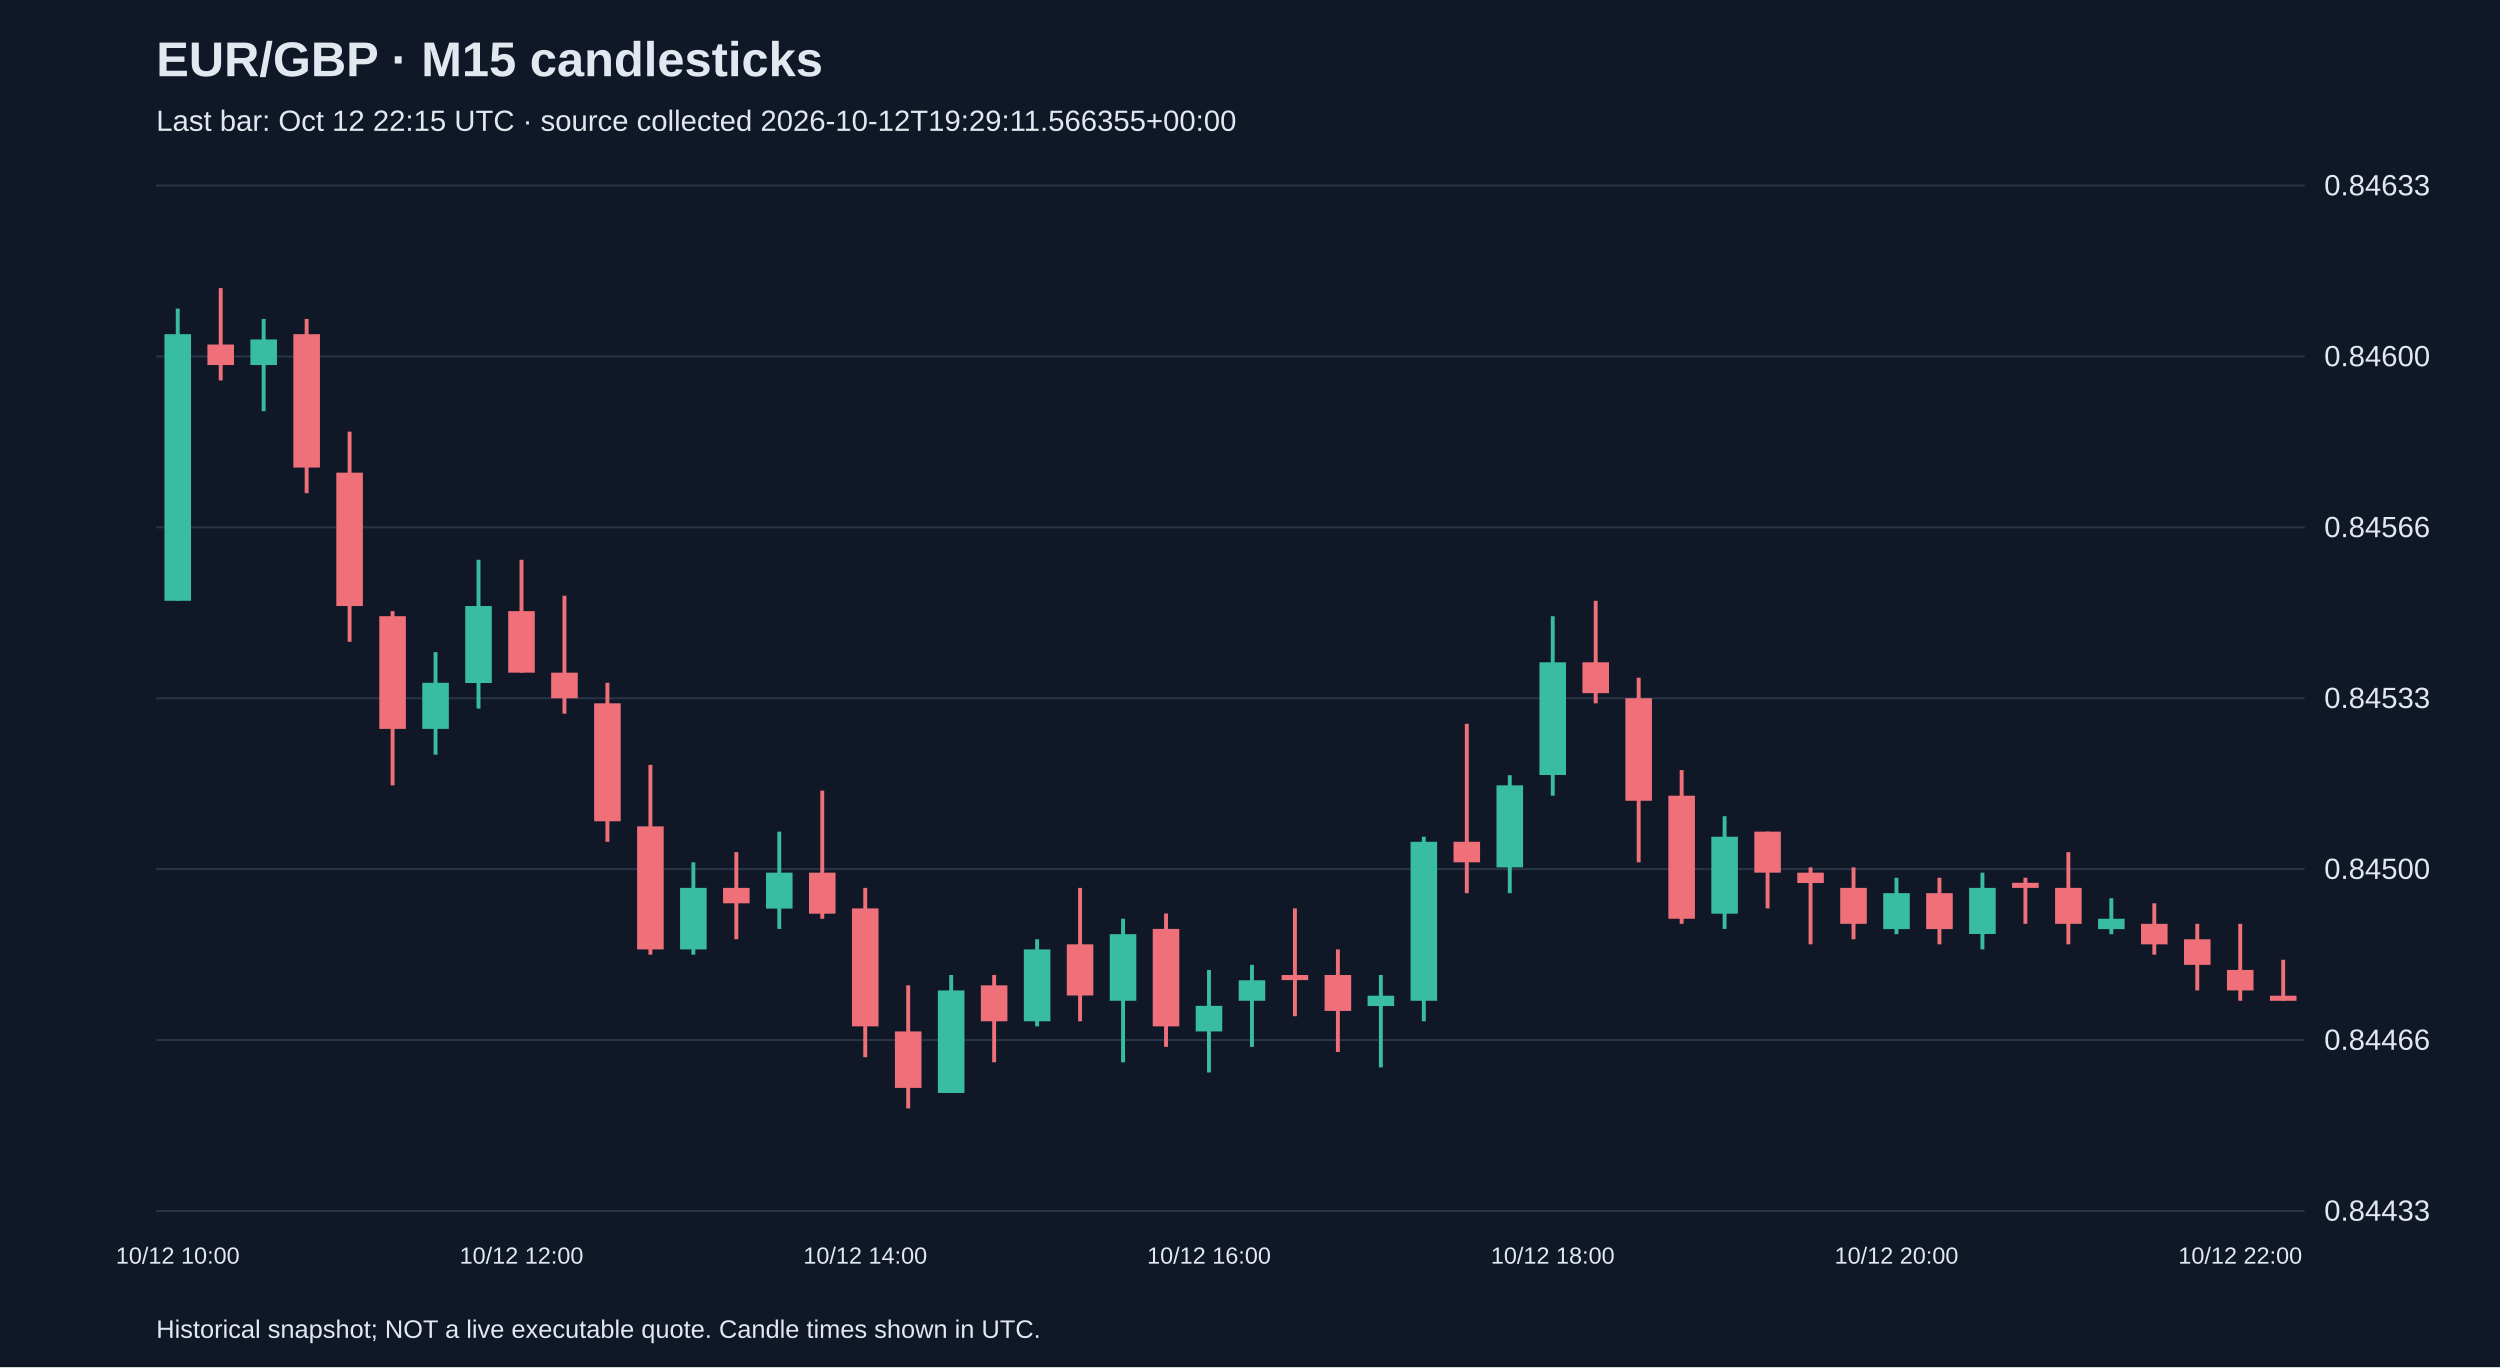
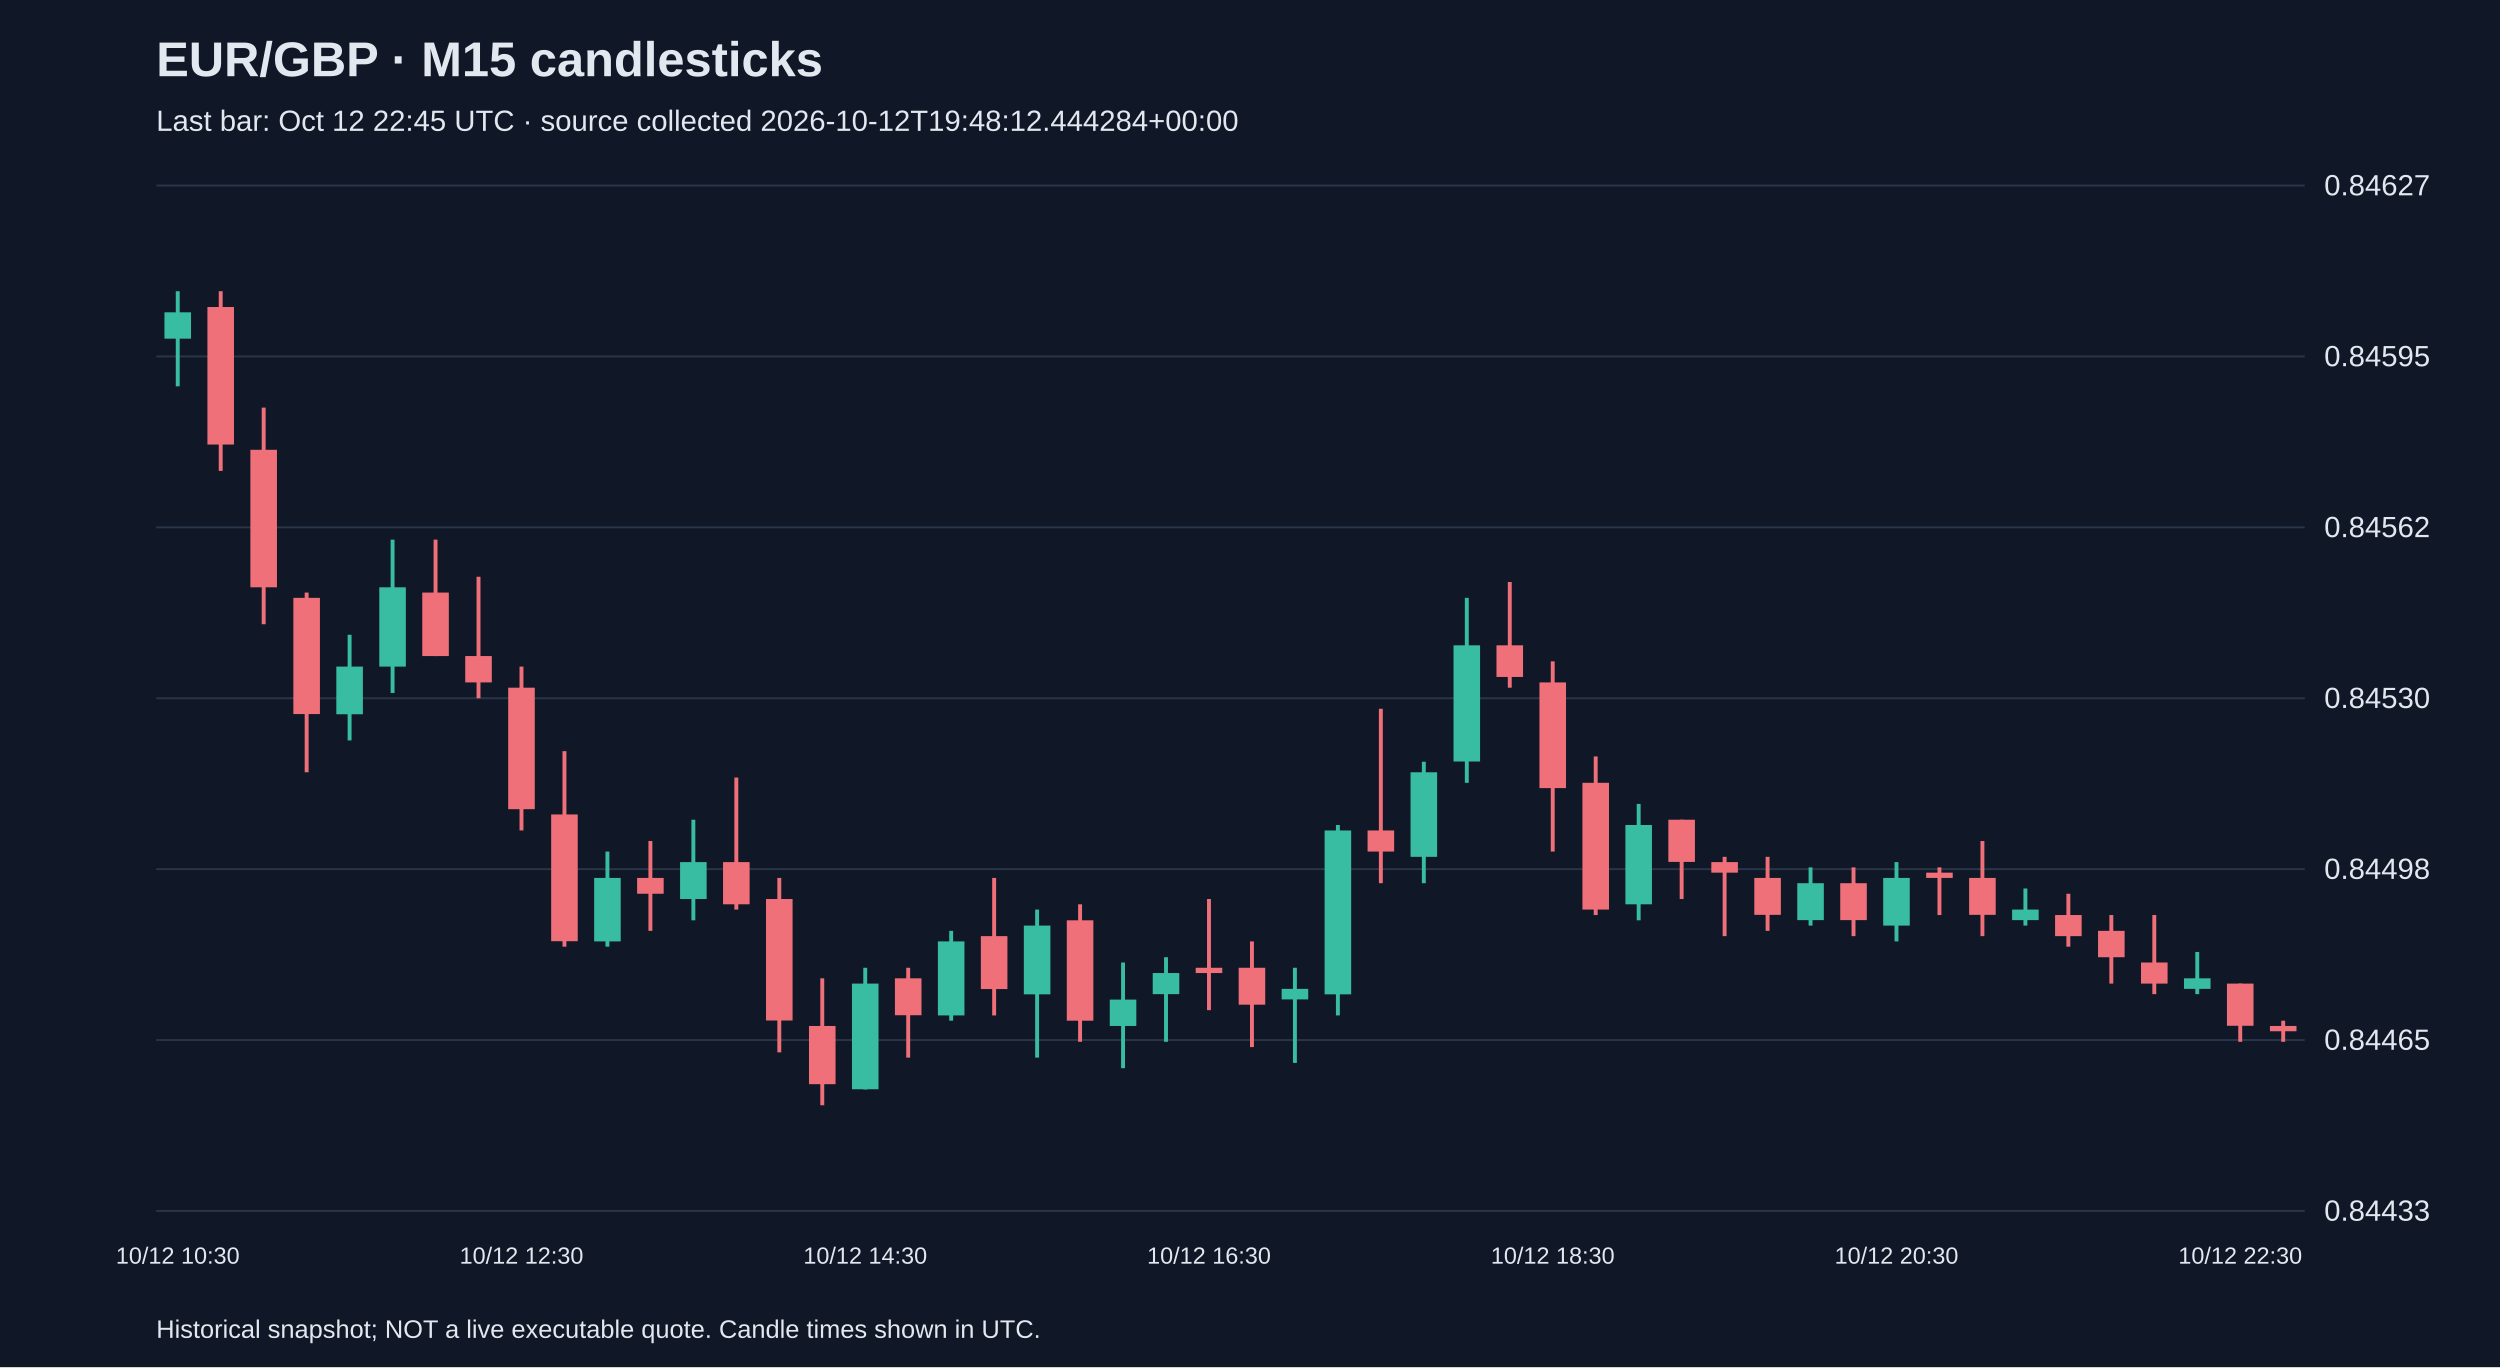
<svg xmlns="http://www.w3.org/2000/svg" viewBox="0 0 1280 700">
  <rect width="100%" height="100%" fill="#101827" />
  <style>text{font-family:Arial,sans-serif;fill:#e2e8f0}</style>
  <text x="80" y="39" font-size="25" font-weight="bold">EUR/GBP · M15 candlesticks</text>
-   <text x="80" y="67" font-size="15" fill="#a6b1c5">Last bar: Oct 12 22:15 UTC · source collected 2026-10-12T19:29:11.566355+00:00</text>
+   <text x="80" y="67" font-size="15" fill="#a6b1c5">Last bar: Oct 12 22:45 UTC · source collected 2026-10-12T19:48:12.444284+00:00</text>
  <line x1="80" y1="620.0" x2="1180" y2="620.0" stroke="#283548" />
  <text x="1190" y="625.0" font-size="15">0.84433</text>
  <line x1="80" y1="532.5" x2="1180" y2="532.5" stroke="#283548" />
-   <text x="1190" y="537.5" font-size="15">0.84466</text>
+   <text x="1190" y="537.5" font-size="15">0.84465</text>
  <line x1="80" y1="445.0" x2="1180" y2="445.0" stroke="#283548" />
-   <text x="1190" y="450.0" font-size="15">0.84500</text>
+   <text x="1190" y="450.0" font-size="15">0.84498</text>
  <line x1="80" y1="357.5" x2="1180" y2="357.5" stroke="#283548" />
-   <text x="1190" y="362.5" font-size="15">0.84533</text>
+   <text x="1190" y="362.5" font-size="15">0.84530</text>
  <line x1="80" y1="270.0" x2="1180" y2="270.0" stroke="#283548" />
-   <text x="1190" y="275.0" font-size="15">0.84566</text>
+   <text x="1190" y="275.0" font-size="15">0.84562</text>
  <line x1="80" y1="182.5" x2="1180" y2="182.5" stroke="#283548" />
-   <text x="1190" y="187.5" font-size="15">0.84600</text>
+   <text x="1190" y="187.5" font-size="15">0.84595</text>
  <line x1="80" y1="95.0" x2="1180" y2="95.0" stroke="#283548" />
-   <text x="1190" y="100.0" font-size="15">0.84633</text>
-   <line x1="91.0" y1="158.0" x2="91.0" y2="307.6" stroke="#38bca2" stroke-width="2" />
-   <rect x="84.2" y="171.1" width="13.6" height="136.5" fill="#38bca2" />
-   <text x="91.0" y="647" text-anchor="middle" font-size="12">10/12 10:00</text>
-   <line x1="113.0" y1="147.5" x2="113.0" y2="194.8" stroke="#f07079" stroke-width="2" />
-   <rect x="106.2" y="176.4" width="13.6" height="10.5" fill="#f07079" />
-   <line x1="135.0" y1="163.3" x2="135.0" y2="210.5" stroke="#38bca2" stroke-width="2" />
-   <rect x="128.2" y="173.8" width="13.6" height="13.1" fill="#38bca2" />
-   <line x1="157.0" y1="163.3" x2="157.0" y2="252.5" stroke="#f07079" stroke-width="2" />
-   <rect x="150.2" y="171.1" width="13.6" height="68.3" fill="#f07079" />
-   <line x1="179.0" y1="221.0" x2="179.0" y2="328.6" stroke="#f07079" stroke-width="2" />
-   <rect x="172.2" y="242.0" width="13.6" height="68.3" fill="#f07079" />
-   <line x1="201.0" y1="312.9" x2="201.0" y2="402.1" stroke="#f07079" stroke-width="2" />
-   <rect x="194.2" y="315.5" width="13.6" height="57.7" fill="#f07079" />
-   <line x1="223.0" y1="333.9" x2="223.0" y2="386.4" stroke="#38bca2" stroke-width="2" />
-   <rect x="216.2" y="349.6" width="13.6" height="23.6" fill="#38bca2" />
-   <line x1="245.0" y1="286.6" x2="245.0" y2="362.8" stroke="#38bca2" stroke-width="2" />
-   <rect x="238.2" y="310.3" width="13.6" height="39.4" fill="#38bca2" />
-   <line x1="267.0" y1="286.6" x2="267.0" y2="344.4" stroke="#f07079" stroke-width="2" />
-   <rect x="260.2" y="312.9" width="13.6" height="31.5" fill="#f07079" />
-   <text x="267.0" y="647" text-anchor="middle" font-size="12">10/12 12:00</text>
-   <line x1="289.0" y1="305.0" x2="289.0" y2="365.4" stroke="#f07079" stroke-width="2" />
-   <rect x="282.2" y="344.4" width="13.6" height="13.1" fill="#f07079" />
-   <line x1="311.0" y1="349.6" x2="311.0" y2="431.0" stroke="#f07079" stroke-width="2" />
-   <rect x="304.2" y="360.1" width="13.6" height="60.4" fill="#f07079" />
-   <line x1="333.0" y1="391.6" x2="333.0" y2="488.8" stroke="#f07079" stroke-width="2" />
-   <rect x="326.2" y="423.1" width="13.6" height="63.0" fill="#f07079" />
-   <line x1="355.0" y1="441.5" x2="355.0" y2="488.8" stroke="#38bca2" stroke-width="2" />
-   <rect x="348.2" y="454.6" width="13.6" height="31.5" fill="#38bca2" />
-   <line x1="377.0" y1="436.3" x2="377.0" y2="480.9" stroke="#f07079" stroke-width="2" />
-   <rect x="370.2" y="454.6" width="13.6" height="7.9" fill="#f07079" />
-   <line x1="399.0" y1="425.8" x2="399.0" y2="475.6" stroke="#38bca2" stroke-width="2" />
-   <rect x="392.2" y="446.8" width="13.6" height="18.4" fill="#38bca2" />
-   <line x1="421.0" y1="404.8" x2="421.0" y2="470.4" stroke="#f07079" stroke-width="2" />
-   <rect x="414.2" y="446.8" width="13.6" height="21.0" fill="#f07079" />
-   <line x1="443.0" y1="454.6" x2="443.0" y2="541.3" stroke="#f07079" stroke-width="2" />
-   <rect x="436.2" y="465.1" width="13.6" height="60.4" fill="#f07079" />
-   <text x="443.0" y="647" text-anchor="middle" font-size="12">10/12 14:00</text>
-   <line x1="465.0" y1="504.5" x2="465.0" y2="567.5" stroke="#f07079" stroke-width="2" />
-   <rect x="458.2" y="528.1" width="13.6" height="28.9" fill="#f07079" />
-   <line x1="487.0" y1="499.2" x2="487.0" y2="559.6" stroke="#38bca2" stroke-width="2" />
-   <rect x="480.2" y="507.1" width="13.6" height="52.5" fill="#38bca2" />
-   <line x1="509.0" y1="499.2" x2="509.0" y2="543.9" stroke="#f07079" stroke-width="2" />
-   <rect x="502.2" y="504.5" width="13.6" height="18.4" fill="#f07079" />
-   <line x1="531.0" y1="480.9" x2="531.0" y2="525.5" stroke="#38bca2" stroke-width="2" />
-   <rect x="524.2" y="486.1" width="13.6" height="36.8" fill="#38bca2" />
-   <line x1="553.0" y1="454.6" x2="553.0" y2="522.9" stroke="#f07079" stroke-width="2" />
-   <rect x="546.2" y="483.5" width="13.6" height="26.2" fill="#f07079" />
-   <line x1="575.0" y1="470.4" x2="575.0" y2="543.9" stroke="#38bca2" stroke-width="2" />
-   <rect x="568.2" y="478.3" width="13.6" height="34.1" fill="#38bca2" />
-   <line x1="597.0" y1="467.7" x2="597.0" y2="536.0" stroke="#f07079" stroke-width="2" />
-   <rect x="590.2" y="475.6" width="13.6" height="49.9" fill="#f07079" />
-   <line x1="619.0" y1="496.6" x2="619.0" y2="549.1" stroke="#38bca2" stroke-width="2" />
-   <rect x="612.2" y="515.0" width="13.6" height="13.1" fill="#38bca2" />
-   <text x="619.0" y="647" text-anchor="middle" font-size="12">10/12 16:00</text>
-   <line x1="641.0" y1="494.0" x2="641.0" y2="536.0" stroke="#38bca2" stroke-width="2" />
-   <rect x="634.2" y="501.9" width="13.6" height="10.5" fill="#38bca2" />
-   <line x1="663.0" y1="465.1" x2="663.0" y2="520.3" stroke="#f07079" stroke-width="2" />
-   <rect x="656.2" y="499.2" width="13.6" height="2.6" fill="#f07079" />
-   <line x1="685.0" y1="486.1" x2="685.0" y2="538.6" stroke="#f07079" stroke-width="2" />
-   <rect x="678.2" y="499.2" width="13.6" height="18.4" fill="#f07079" />
-   <line x1="707.0" y1="499.2" x2="707.0" y2="546.5" stroke="#38bca2" stroke-width="2" />
-   <rect x="700.2" y="509.8" width="13.6" height="5.3" fill="#38bca2" />
-   <line x1="729.0" y1="428.4" x2="729.0" y2="522.9" stroke="#38bca2" stroke-width="2" />
-   <rect x="722.2" y="431.0" width="13.6" height="81.4" fill="#38bca2" />
-   <line x1="751.0" y1="370.6" x2="751.0" y2="457.3" stroke="#f07079" stroke-width="2" />
-   <rect x="744.2" y="431.0" width="13.6" height="10.5" fill="#f07079" />
-   <line x1="773.0" y1="396.9" x2="773.0" y2="457.3" stroke="#38bca2" stroke-width="2" />
-   <rect x="766.2" y="402.1" width="13.6" height="42.0" fill="#38bca2" />
-   <line x1="795.0" y1="315.5" x2="795.0" y2="407.4" stroke="#38bca2" stroke-width="2" />
-   <rect x="788.2" y="339.1" width="13.6" height="57.7" fill="#38bca2" />
-   <text x="795.0" y="647" text-anchor="middle" font-size="12">10/12 18:00</text>
-   <line x1="817.0" y1="307.6" x2="817.0" y2="360.1" stroke="#f07079" stroke-width="2" />
-   <rect x="810.2" y="339.1" width="13.6" height="15.8" fill="#f07079" />
-   <line x1="839.0" y1="347.0" x2="839.0" y2="441.5" stroke="#f07079" stroke-width="2" />
-   <rect x="832.2" y="357.5" width="13.6" height="52.5" fill="#f07079" />
-   <line x1="861.0" y1="394.3" x2="861.0" y2="473.0" stroke="#f07079" stroke-width="2" />
-   <rect x="854.2" y="407.4" width="13.6" height="63.0" fill="#f07079" />
-   <line x1="883.0" y1="417.9" x2="883.0" y2="475.6" stroke="#38bca2" stroke-width="2" />
-   <rect x="876.2" y="428.4" width="13.6" height="39.4" fill="#38bca2" />
-   <line x1="905.0" y1="425.8" x2="905.0" y2="465.1" stroke="#f07079" stroke-width="2" />
-   <rect x="898.2" y="425.8" width="13.6" height="21.0" fill="#f07079" />
-   <line x1="927.0" y1="444.1" x2="927.0" y2="483.5" stroke="#f07079" stroke-width="2" />
-   <rect x="920.2" y="446.8" width="13.6" height="5.3" fill="#f07079" />
-   <line x1="949.0" y1="444.1" x2="949.0" y2="480.9" stroke="#f07079" stroke-width="2" />
-   <rect x="942.2" y="454.6" width="13.6" height="18.4" fill="#f07079" />
-   <line x1="971.0" y1="449.4" x2="971.0" y2="478.3" stroke="#38bca2" stroke-width="2" />
-   <rect x="964.2" y="457.3" width="13.6" height="18.4" fill="#38bca2" />
-   <text x="971.0" y="647" text-anchor="middle" font-size="12">10/12 20:00</text>
-   <line x1="993.0" y1="449.4" x2="993.0" y2="483.5" stroke="#f07079" stroke-width="2" />
-   <rect x="986.2" y="457.3" width="13.6" height="18.4" fill="#f07079" />
-   <line x1="1015.0" y1="446.8" x2="1015.0" y2="486.1" stroke="#38bca2" stroke-width="2" />
-   <rect x="1008.2" y="454.6" width="13.6" height="23.6" fill="#38bca2" />
-   <line x1="1037.0" y1="449.4" x2="1037.0" y2="473.0" stroke="#f07079" stroke-width="2" />
-   <rect x="1030.2" y="452.0" width="13.6" height="2.6" fill="#f07079" />
-   <line x1="1059.0" y1="436.3" x2="1059.0" y2="483.5" stroke="#f07079" stroke-width="2" />
-   <rect x="1052.2" y="454.6" width="13.6" height="18.4" fill="#f07079" />
-   <line x1="1081.0" y1="459.9" x2="1081.0" y2="478.3" stroke="#38bca2" stroke-width="2" />
-   <rect x="1074.2" y="470.4" width="13.6" height="5.3" fill="#38bca2" />
-   <line x1="1103.0" y1="462.5" x2="1103.0" y2="488.8" stroke="#f07079" stroke-width="2" />
-   <rect x="1096.2" y="473.0" width="13.6" height="10.5" fill="#f07079" />
-   <line x1="1125.0" y1="473.0" x2="1125.0" y2="507.1" stroke="#f07079" stroke-width="2" />
-   <rect x="1118.2" y="480.9" width="13.6" height="13.1" fill="#f07079" />
-   <line x1="1147.0" y1="473.0" x2="1147.0" y2="512.4" stroke="#f07079" stroke-width="2" />
-   <rect x="1140.2" y="496.6" width="13.6" height="10.5" fill="#f07079" />
-   <text x="1147.0" y="647" text-anchor="middle" font-size="12">10/12 22:00</text>
-   <line x1="1169.0" y1="491.4" x2="1169.0" y2="512.4" stroke="#f07079" stroke-width="2" />
-   <rect x="1162.2" y="509.8" width="13.6" height="2.6" fill="#f07079" />
+   <text x="1190" y="100.0" font-size="15">0.84627</text>
+   <line x1="91.0" y1="149.1" x2="91.0" y2="197.8" stroke="#38bca2" stroke-width="2" />
+   <rect x="84.2" y="159.9" width="13.6" height="13.5" fill="#38bca2" />
+   <text x="91.0" y="647" text-anchor="middle" font-size="12">10/12 10:30</text>
+   <line x1="113.0" y1="149.1" x2="113.0" y2="241.1" stroke="#f07079" stroke-width="2" />
+   <rect x="106.2" y="157.2" width="13.6" height="70.4" fill="#f07079" />
+   <line x1="135.0" y1="208.7" x2="135.0" y2="319.6" stroke="#f07079" stroke-width="2" />
+   <rect x="128.2" y="230.3" width="13.6" height="70.4" fill="#f07079" />
+   <line x1="157.0" y1="303.4" x2="157.0" y2="395.4" stroke="#f07079" stroke-width="2" />
+   <rect x="150.2" y="306.1" width="13.6" height="59.5" fill="#f07079" />
+   <line x1="179.0" y1="325.0" x2="179.0" y2="379.1" stroke="#38bca2" stroke-width="2" />
+   <rect x="172.2" y="341.3" width="13.6" height="24.4" fill="#38bca2" />
+   <line x1="201.0" y1="276.3" x2="201.0" y2="354.8" stroke="#38bca2" stroke-width="2" />
+   <rect x="194.2" y="300.7" width="13.6" height="40.6" fill="#38bca2" />
+   <line x1="223.0" y1="276.3" x2="223.0" y2="335.9" stroke="#f07079" stroke-width="2" />
+   <rect x="216.2" y="303.4" width="13.6" height="32.5" fill="#f07079" />
+   <line x1="245.0" y1="295.3" x2="245.0" y2="357.5" stroke="#f07079" stroke-width="2" />
+   <rect x="238.2" y="335.9" width="13.6" height="13.5" fill="#f07079" />
+   <line x1="267.0" y1="341.3" x2="267.0" y2="425.2" stroke="#f07079" stroke-width="2" />
+   <rect x="260.2" y="352.1" width="13.6" height="62.2" fill="#f07079" />
+   <text x="267.0" y="647" text-anchor="middle" font-size="12">10/12 12:30</text>
+   <line x1="289.0" y1="384.6" x2="289.0" y2="484.7" stroke="#f07079" stroke-width="2" />
+   <rect x="282.2" y="417.0" width="13.6" height="64.9" fill="#f07079" />
+   <line x1="311.0" y1="436.0" x2="311.0" y2="484.7" stroke="#38bca2" stroke-width="2" />
+   <rect x="304.2" y="449.5" width="13.6" height="32.5" fill="#38bca2" />
+   <line x1="333.0" y1="430.6" x2="333.0" y2="476.6" stroke="#f07079" stroke-width="2" />
+   <rect x="326.2" y="449.5" width="13.6" height="8.1" fill="#f07079" />
+   <line x1="355.0" y1="419.7" x2="355.0" y2="471.2" stroke="#38bca2" stroke-width="2" />
+   <rect x="348.2" y="441.4" width="13.6" height="18.9" fill="#38bca2" />
+   <line x1="377.0" y1="398.1" x2="377.0" y2="465.7" stroke="#f07079" stroke-width="2" />
+   <rect x="370.2" y="441.4" width="13.6" height="21.6" fill="#f07079" />
+   <line x1="399.0" y1="449.5" x2="399.0" y2="538.8" stroke="#f07079" stroke-width="2" />
+   <rect x="392.2" y="460.3" width="13.6" height="62.2" fill="#f07079" />
+   <line x1="421.0" y1="500.9" x2="421.0" y2="565.9" stroke="#f07079" stroke-width="2" />
+   <rect x="414.2" y="525.3" width="13.6" height="29.8" fill="#f07079" />
+   <line x1="443.0" y1="495.5" x2="443.0" y2="557.8" stroke="#38bca2" stroke-width="2" />
+   <rect x="436.2" y="503.6" width="13.6" height="54.1" fill="#38bca2" />
+   <text x="443.0" y="647" text-anchor="middle" font-size="12">10/12 14:30</text>
+   <line x1="465.0" y1="495.5" x2="465.0" y2="541.5" stroke="#f07079" stroke-width="2" />
+   <rect x="458.2" y="500.9" width="13.6" height="18.9" fill="#f07079" />
+   <line x1="487.0" y1="476.6" x2="487.0" y2="522.6" stroke="#38bca2" stroke-width="2" />
+   <rect x="480.2" y="482.0" width="13.6" height="37.9" fill="#38bca2" />
+   <line x1="509.0" y1="449.5" x2="509.0" y2="519.9" stroke="#f07079" stroke-width="2" />
+   <rect x="502.2" y="479.3" width="13.6" height="27.1" fill="#f07079" />
+   <line x1="531.0" y1="465.7" x2="531.0" y2="541.5" stroke="#38bca2" stroke-width="2" />
+   <rect x="524.2" y="473.9" width="13.6" height="35.2" fill="#38bca2" />
+   <line x1="553.0" y1="463.0" x2="553.0" y2="533.4" stroke="#f07079" stroke-width="2" />
+   <rect x="546.2" y="471.2" width="13.6" height="51.4" fill="#f07079" />
+   <line x1="575.0" y1="492.8" x2="575.0" y2="546.9" stroke="#38bca2" stroke-width="2" />
+   <rect x="568.2" y="511.8" width="13.6" height="13.5" fill="#38bca2" />
+   <line x1="597.0" y1="490.1" x2="597.0" y2="533.4" stroke="#38bca2" stroke-width="2" />
+   <rect x="590.2" y="498.2" width="13.6" height="10.8" fill="#38bca2" />
+   <line x1="619.0" y1="460.3" x2="619.0" y2="517.2" stroke="#f07079" stroke-width="2" />
+   <rect x="612.2" y="495.5" width="13.6" height="2.7" fill="#f07079" />
+   <text x="619.0" y="647" text-anchor="middle" font-size="12">10/12 16:30</text>
+   <line x1="641.0" y1="482.0" x2="641.0" y2="536.1" stroke="#f07079" stroke-width="2" />
+   <rect x="634.2" y="495.5" width="13.6" height="18.9" fill="#f07079" />
+   <line x1="663.0" y1="495.5" x2="663.0" y2="544.2" stroke="#38bca2" stroke-width="2" />
+   <rect x="656.2" y="506.3" width="13.6" height="5.4" fill="#38bca2" />
+   <line x1="685.0" y1="422.4" x2="685.0" y2="519.9" stroke="#38bca2" stroke-width="2" />
+   <rect x="678.2" y="425.2" width="13.6" height="83.9" fill="#38bca2" />
+   <line x1="707.0" y1="362.9" x2="707.0" y2="452.2" stroke="#f07079" stroke-width="2" />
+   <rect x="700.2" y="425.2" width="13.6" height="10.8" fill="#f07079" />
+   <line x1="729.0" y1="390.0" x2="729.0" y2="452.2" stroke="#38bca2" stroke-width="2" />
+   <rect x="722.2" y="395.4" width="13.6" height="43.3" fill="#38bca2" />
+   <line x1="751.0" y1="306.1" x2="751.0" y2="400.8" stroke="#38bca2" stroke-width="2" />
+   <rect x="744.2" y="330.4" width="13.6" height="59.5" fill="#38bca2" />
+   <line x1="773.0" y1="298.0" x2="773.0" y2="352.1" stroke="#f07079" stroke-width="2" />
+   <rect x="766.2" y="330.4" width="13.6" height="16.2" fill="#f07079" />
+   <line x1="795.0" y1="338.6" x2="795.0" y2="436.0" stroke="#f07079" stroke-width="2" />
+   <rect x="788.2" y="349.4" width="13.6" height="54.1" fill="#f07079" />
+   <text x="795.0" y="647" text-anchor="middle" font-size="12">10/12 18:30</text>
+   <line x1="817.0" y1="387.3" x2="817.0" y2="468.5" stroke="#f07079" stroke-width="2" />
+   <rect x="810.2" y="400.8" width="13.6" height="64.9" fill="#f07079" />
+   <line x1="839.0" y1="411.6" x2="839.0" y2="471.2" stroke="#38bca2" stroke-width="2" />
+   <rect x="832.2" y="422.4" width="13.6" height="40.6" fill="#38bca2" />
+   <line x1="861.0" y1="419.7" x2="861.0" y2="460.3" stroke="#f07079" stroke-width="2" />
+   <rect x="854.2" y="419.7" width="13.6" height="21.6" fill="#f07079" />
+   <line x1="883.0" y1="438.7" x2="883.0" y2="479.3" stroke="#f07079" stroke-width="2" />
+   <rect x="876.2" y="441.4" width="13.6" height="5.4" fill="#f07079" />
+   <line x1="905.0" y1="438.7" x2="905.0" y2="476.6" stroke="#f07079" stroke-width="2" />
+   <rect x="898.2" y="449.5" width="13.6" height="18.9" fill="#f07079" />
+   <line x1="927.0" y1="444.1" x2="927.0" y2="473.9" stroke="#38bca2" stroke-width="2" />
+   <rect x="920.2" y="452.2" width="13.6" height="18.9" fill="#38bca2" />
+   <line x1="949.0" y1="444.1" x2="949.0" y2="479.3" stroke="#f07079" stroke-width="2" />
+   <rect x="942.2" y="452.2" width="13.6" height="18.9" fill="#f07079" />
+   <line x1="971.0" y1="441.4" x2="971.0" y2="482.0" stroke="#38bca2" stroke-width="2" />
+   <rect x="964.2" y="449.5" width="13.6" height="24.4" fill="#38bca2" />
+   <text x="971.0" y="647" text-anchor="middle" font-size="12">10/12 20:30</text>
+   <line x1="993.0" y1="444.1" x2="993.0" y2="468.5" stroke="#f07079" stroke-width="2" />
+   <rect x="986.2" y="446.8" width="13.6" height="2.7" fill="#f07079" />
+   <line x1="1015.0" y1="430.6" x2="1015.0" y2="479.3" stroke="#f07079" stroke-width="2" />
+   <rect x="1008.2" y="449.5" width="13.6" height="18.9" fill="#f07079" />
+   <line x1="1037.0" y1="454.9" x2="1037.0" y2="473.9" stroke="#38bca2" stroke-width="2" />
+   <rect x="1030.2" y="465.7" width="13.6" height="5.4" fill="#38bca2" />
+   <line x1="1059.0" y1="457.6" x2="1059.0" y2="484.7" stroke="#f07079" stroke-width="2" />
+   <rect x="1052.2" y="468.5" width="13.6" height="10.8" fill="#f07079" />
+   <line x1="1081.0" y1="468.5" x2="1081.0" y2="503.6" stroke="#f07079" stroke-width="2" />
+   <rect x="1074.2" y="476.6" width="13.6" height="13.5" fill="#f07079" />
+   <line x1="1103.0" y1="468.5" x2="1103.0" y2="509.0" stroke="#f07079" stroke-width="2" />
+   <rect x="1096.2" y="492.8" width="13.6" height="10.8" fill="#f07079" />
+   <line x1="1125.0" y1="487.4" x2="1125.0" y2="509.0" stroke="#38bca2" stroke-width="2" />
+   <rect x="1118.2" y="500.9" width="13.6" height="5.4" fill="#38bca2" />
+   <line x1="1147.0" y1="503.6" x2="1147.0" y2="533.4" stroke="#f07079" stroke-width="2" />
+   <rect x="1140.2" y="503.6" width="13.6" height="21.6" fill="#f07079" />
+   <text x="1147.0" y="647" text-anchor="middle" font-size="12">10/12 22:30</text>
+   <line x1="1169.0" y1="522.6" x2="1169.0" y2="533.4" stroke="#f07079" stroke-width="2" />
+   <rect x="1162.2" y="525.3" width="13.6" height="2.7" fill="#f07079" />
  <text x="80" y="685" font-size="13">Historical snapshot; NOT a live executable quote. Candle times shown in UTC.</text>
</svg>
